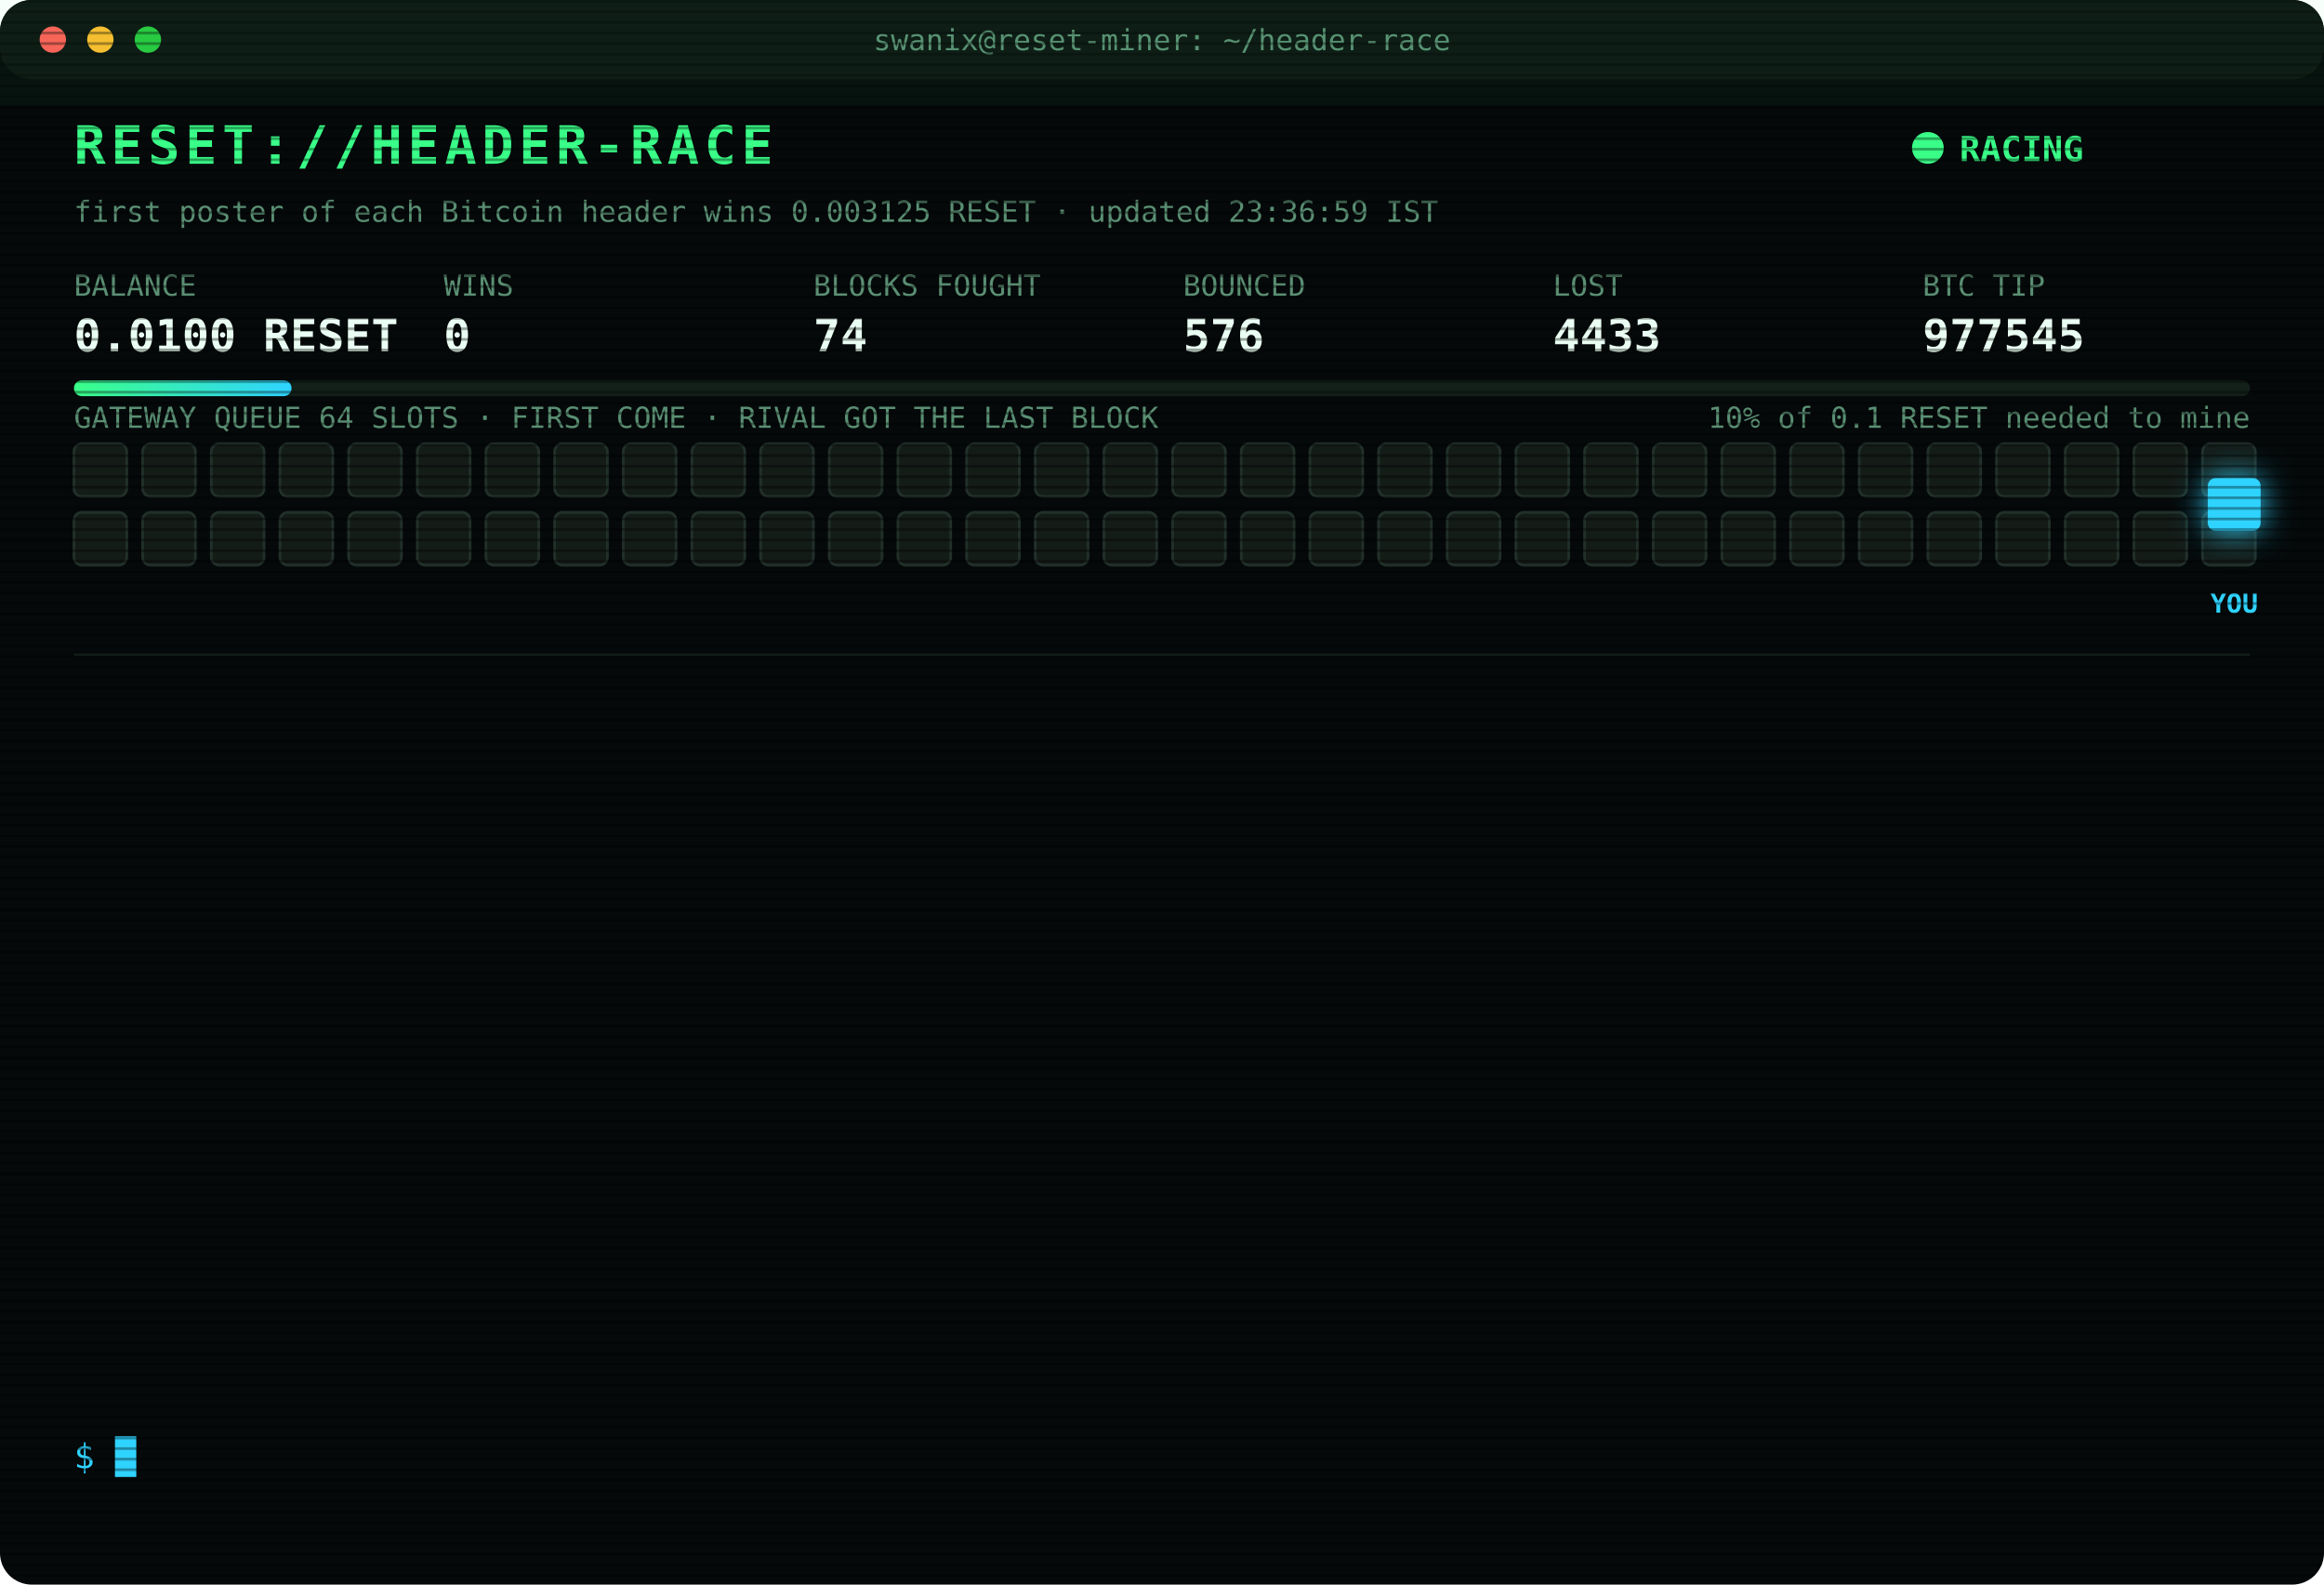
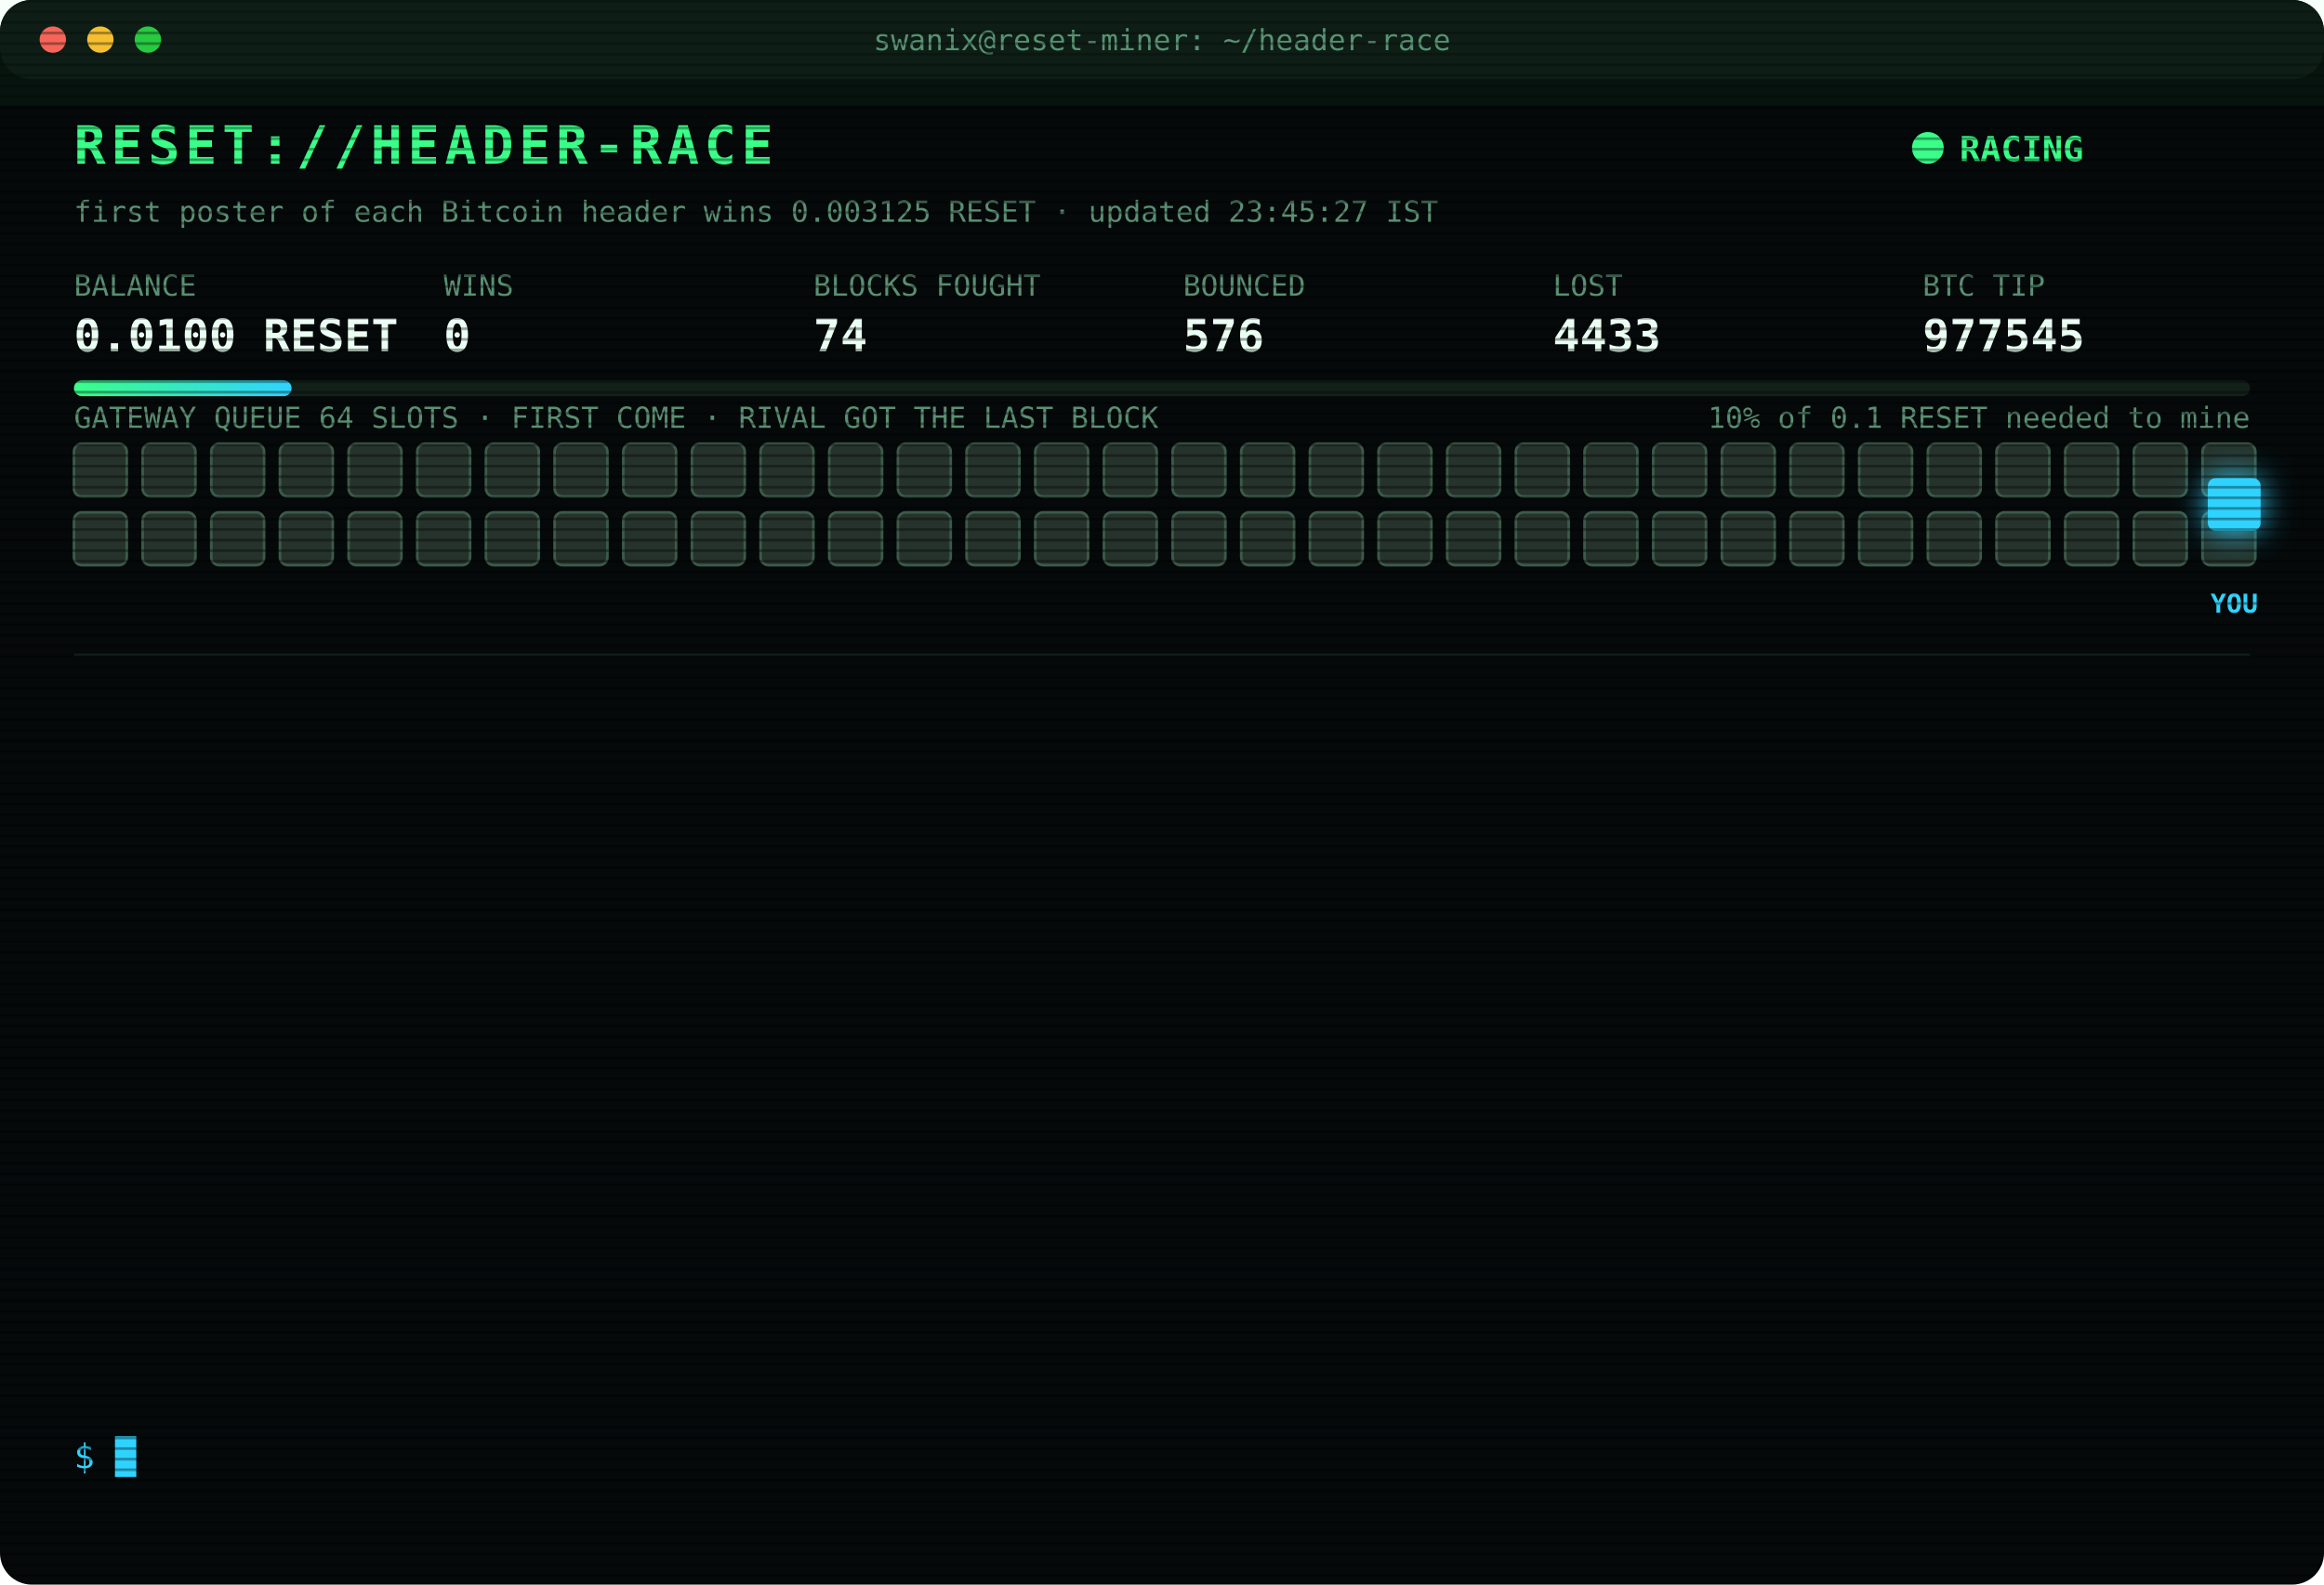
<svg xmlns="http://www.w3.org/2000/svg" width="880" height="600" viewBox="0 0 880 600" font-family="ui-monospace,SFMono-Regular,Menlo,Consolas,monospace">
  <style>
text{font-size:13px;fill:#7CFFB2}
.title{font-size:20px;font-weight:700;fill:#39FF88;letter-spacing:2px;animation:glitch 3s infinite steps(1)}
.sub{fill:#2fd3ff}.k{fill:#5a8f73;font-size:11px}.v{font-size:17px;font-weight:700;fill:#eafff3}
.ts{fill:#3f6b56}.boot{fill:#2fd3ff}.dim{fill:#5a8f73}.bad{fill:#ff4d6d}.warn{fill:#ffd23f}.mag{fill:#ff5cf0}.win{fill:#39FF88;font-weight:700}
.tag{font-size:10px;fill:#2fd3ff;font-weight:700}
.rival{fill:#26332c;stroke:#3c5a49;animation:jam 1.2s infinite alternate}
.idle{fill:#141c18;stroke:#22302a;animation:breathe 4s infinite}
.me{fill:#2fd3ff;filter:drop-shadow(0 0 6px #2fd3ff)}
.hover{animation:nudge 1.1s infinite ease-in-out}.bounce{animation:kick 1.4s infinite}
.ln{opacity:0;animation:in .4s forwards}
.cur{animation:blink 1s infinite steps(1)}
.scan{animation:scan 6s infinite linear}
.led{animation:blink 1.4s infinite}
@keyframes in{from{opacity:0;transform:translateX(-6px)}to{opacity:1;transform:none}}
@keyframes blink{50%{opacity:0}}
@keyframes jam{to{fill:#33463b}}
@keyframes breathe{50%{opacity:.4}}
@keyframes nudge{50%{transform:translateX(-10px)}}
@keyframes kick{0%,100%{transform:none}30%{transform:translateX(-14px)}55%{transform:translateX(10px) translateY(-6px)}}
@keyframes glitch{0%,92%{transform:none}93%{transform:translateX(2px);fill:#ff4d6d}95%{transform:translateX(-2px);fill:#2fd3ff}97%{transform:none}}
@keyframes scan{from{transform:translateY(-40px)}to{transform:translateY(600px)}}
</style>
  <defs>
    <pattern id="sl" width="4" height="4" patternUnits="userSpaceOnUse">
      <rect width="4" height="1" fill="#000" opacity=".35" />
    </pattern>
    <linearGradient id="bar">
      <stop offset="0" stop-color="#39FF88" />
      <stop offset="1" stop-color="#2fd3ff" />
    </linearGradient>
  </defs>
  <rect width="880" height="600" rx="12" fill="#05090a" />
  <rect width="880" height="30" rx="12" fill="#0d1512" />
  <circle cx="20" cy="15" r="5" fill="#ff5f57" />
  <circle cx="38" cy="15" r="5" fill="#febc2e" />
  <circle cx="56" cy="15" r="5" fill="#28c840" />
  <text x="440" y="19" text-anchor="middle" class="k">swanix@reset-miner: ~/header-race</text>
  <text x="28" y="62" class="title">RESET://HEADER-RACE</text>
  <circle class="led" cx="730" cy="56" r="6" fill="#39FF88" />
  <text x="742" y="61" class="win">RACING</text>
-   <text x="28" y="84" class="k">first poster of each Bitcoin header wins 0.003125 RESET · updated 23:36:59 IST</text>
+   <text x="28" y="84" class="k">first poster of each Bitcoin header wins 0.003125 RESET · updated 23:45:27 IST</text>
  <text x="28" y="112" class="k">BALANCE</text>
  <text x="28" y="133" class="v">0.0100 RESET</text>
  <text x="168" y="112" class="k">WINS</text>
  <text x="168" y="133" class="v">0</text>
  <text x="308" y="112" class="k">BLOCKS FOUGHT</text>
  <text x="308" y="133" class="v">74</text>
  <text x="448" y="112" class="k">BOUNCED</text>
  <text x="448" y="133" class="v">576</text>
  <text x="588" y="112" class="k">LOST</text>
  <text x="588" y="133" class="v">4433</text>
  <text x="728" y="112" class="k">BTC TIP</text>
  <text x="728" y="133" class="v">977545</text>
  <rect x="28" y="144" width="824" height="6" rx="3" fill="#13201a" />
  <rect x="28" y="144" width="82.4" height="6" rx="3" fill="url(#bar)" />
  <text x="852" y="162" text-anchor="end" class="k">10% of 0.1 RESET needed to mine</text>
  <text x="28" y="162" class="k">GATEWAY QUEUE 64 SLOTS · FIRST COME · RIVAL GOT THE LAST BLOCK</text>
-   <rect class="idle" x="28" y="168" width="20" height="20" rx="3" style="animation-delay:0.00s" />
-   <rect class="idle" x="54" y="168" width="20" height="20" rx="3" style="animation-delay:0.05s" />
-   <rect class="idle" x="80" y="168" width="20" height="20" rx="3" style="animation-delay:0.10s" />
-   <rect class="idle" x="106" y="168" width="20" height="20" rx="3" style="animation-delay:0.15s" />
-   <rect class="idle" x="132" y="168" width="20" height="20" rx="3" style="animation-delay:0.20s" />
-   <rect class="idle" x="158" y="168" width="20" height="20" rx="3" style="animation-delay:0.25s" />
-   <rect class="idle" x="184" y="168" width="20" height="20" rx="3" style="animation-delay:0.30s" />
-   <rect class="idle" x="210" y="168" width="20" height="20" rx="3" style="animation-delay:0.35s" />
-   <rect class="idle" x="236" y="168" width="20" height="20" rx="3" style="animation-delay:0.40s" />
-   <rect class="idle" x="262" y="168" width="20" height="20" rx="3" style="animation-delay:0.45s" />
-   <rect class="idle" x="288" y="168" width="20" height="20" rx="3" style="animation-delay:0.50s" />
-   <rect class="idle" x="314" y="168" width="20" height="20" rx="3" style="animation-delay:0.55s" />
-   <rect class="idle" x="340" y="168" width="20" height="20" rx="3" style="animation-delay:0.60s" />
-   <rect class="idle" x="366" y="168" width="20" height="20" rx="3" style="animation-delay:0.65s" />
-   <rect class="idle" x="392" y="168" width="20" height="20" rx="3" style="animation-delay:0.70s" />
-   <rect class="idle" x="418" y="168" width="20" height="20" rx="3" style="animation-delay:0.75s" />
-   <rect class="idle" x="444" y="168" width="20" height="20" rx="3" style="animation-delay:0.80s" />
-   <rect class="idle" x="470" y="168" width="20" height="20" rx="3" style="animation-delay:0.85s" />
-   <rect class="idle" x="496" y="168" width="20" height="20" rx="3" style="animation-delay:0.90s" />
-   <rect class="idle" x="522" y="168" width="20" height="20" rx="3" style="animation-delay:0.95s" />
-   <rect class="idle" x="548" y="168" width="20" height="20" rx="3" style="animation-delay:1.00s" />
-   <rect class="idle" x="574" y="168" width="20" height="20" rx="3" style="animation-delay:1.05s" />
-   <rect class="idle" x="600" y="168" width="20" height="20" rx="3" style="animation-delay:1.10s" />
-   <rect class="idle" x="626" y="168" width="20" height="20" rx="3" style="animation-delay:1.15s" />
-   <rect class="idle" x="652" y="168" width="20" height="20" rx="3" style="animation-delay:1.20s" />
-   <rect class="idle" x="678" y="168" width="20" height="20" rx="3" style="animation-delay:1.25s" />
-   <rect class="idle" x="704" y="168" width="20" height="20" rx="3" style="animation-delay:1.30s" />
-   <rect class="idle" x="730" y="168" width="20" height="20" rx="3" style="animation-delay:1.35s" />
-   <rect class="idle" x="756" y="168" width="20" height="20" rx="3" style="animation-delay:1.40s" />
-   <rect class="idle" x="782" y="168" width="20" height="20" rx="3" style="animation-delay:1.45s" />
-   <rect class="idle" x="808" y="168" width="20" height="20" rx="3" style="animation-delay:1.50s" />
-   <rect class="idle" x="834" y="168" width="20" height="20" rx="3" style="animation-delay:1.55s" />
-   <rect class="idle" x="28" y="194" width="20" height="20" rx="3" style="animation-delay:1.60s" />
-   <rect class="idle" x="54" y="194" width="20" height="20" rx="3" style="animation-delay:1.65s" />
-   <rect class="idle" x="80" y="194" width="20" height="20" rx="3" style="animation-delay:1.70s" />
-   <rect class="idle" x="106" y="194" width="20" height="20" rx="3" style="animation-delay:1.75s" />
-   <rect class="idle" x="132" y="194" width="20" height="20" rx="3" style="animation-delay:1.80s" />
-   <rect class="idle" x="158" y="194" width="20" height="20" rx="3" style="animation-delay:1.85s" />
-   <rect class="idle" x="184" y="194" width="20" height="20" rx="3" style="animation-delay:1.90s" />
-   <rect class="idle" x="210" y="194" width="20" height="20" rx="3" style="animation-delay:1.95s" />
-   <rect class="idle" x="236" y="194" width="20" height="20" rx="3" style="animation-delay:2.00s" />
-   <rect class="idle" x="262" y="194" width="20" height="20" rx="3" style="animation-delay:2.05s" />
-   <rect class="idle" x="288" y="194" width="20" height="20" rx="3" style="animation-delay:2.10s" />
-   <rect class="idle" x="314" y="194" width="20" height="20" rx="3" style="animation-delay:2.15s" />
-   <rect class="idle" x="340" y="194" width="20" height="20" rx="3" style="animation-delay:2.20s" />
-   <rect class="idle" x="366" y="194" width="20" height="20" rx="3" style="animation-delay:2.25s" />
-   <rect class="idle" x="392" y="194" width="20" height="20" rx="3" style="animation-delay:2.30s" />
-   <rect class="idle" x="418" y="194" width="20" height="20" rx="3" style="animation-delay:2.35s" />
-   <rect class="idle" x="444" y="194" width="20" height="20" rx="3" style="animation-delay:2.40s" />
-   <rect class="idle" x="470" y="194" width="20" height="20" rx="3" style="animation-delay:2.45s" />
-   <rect class="idle" x="496" y="194" width="20" height="20" rx="3" style="animation-delay:2.50s" />
-   <rect class="idle" x="522" y="194" width="20" height="20" rx="3" style="animation-delay:2.55s" />
-   <rect class="idle" x="548" y="194" width="20" height="20" rx="3" style="animation-delay:2.60s" />
-   <rect class="idle" x="574" y="194" width="20" height="20" rx="3" style="animation-delay:2.65s" />
-   <rect class="idle" x="600" y="194" width="20" height="20" rx="3" style="animation-delay:2.70s" />
-   <rect class="idle" x="626" y="194" width="20" height="20" rx="3" style="animation-delay:2.75s" />
-   <rect class="idle" x="652" y="194" width="20" height="20" rx="3" style="animation-delay:2.80s" />
-   <rect class="idle" x="678" y="194" width="20" height="20" rx="3" style="animation-delay:2.85s" />
-   <rect class="idle" x="704" y="194" width="20" height="20" rx="3" style="animation-delay:2.90s" />
-   <rect class="idle" x="730" y="194" width="20" height="20" rx="3" style="animation-delay:2.95s" />
-   <rect class="idle" x="756" y="194" width="20" height="20" rx="3" style="animation-delay:3.00s" />
-   <rect class="idle" x="782" y="194" width="20" height="20" rx="3" style="animation-delay:3.05s" />
-   <rect class="idle" x="808" y="194" width="20" height="20" rx="3" style="animation-delay:3.10s" />
-   <rect class="idle" x="834" y="194" width="20" height="20" rx="3" style="animation-delay:3.15s" />
+   <rect class="rival" x="28" y="168" width="20" height="20" rx="3" style="animation-delay:0.00s" />
+   <rect class="rival" x="54" y="168" width="20" height="20" rx="3" style="animation-delay:0.05s" />
+   <rect class="rival" x="80" y="168" width="20" height="20" rx="3" style="animation-delay:0.10s" />
+   <rect class="rival" x="106" y="168" width="20" height="20" rx="3" style="animation-delay:0.15s" />
+   <rect class="rival" x="132" y="168" width="20" height="20" rx="3" style="animation-delay:0.20s" />
+   <rect class="rival" x="158" y="168" width="20" height="20" rx="3" style="animation-delay:0.25s" />
+   <rect class="rival" x="184" y="168" width="20" height="20" rx="3" style="animation-delay:0.30s" />
+   <rect class="rival" x="210" y="168" width="20" height="20" rx="3" style="animation-delay:0.35s" />
+   <rect class="rival" x="236" y="168" width="20" height="20" rx="3" style="animation-delay:0.40s" />
+   <rect class="rival" x="262" y="168" width="20" height="20" rx="3" style="animation-delay:0.45s" />
+   <rect class="rival" x="288" y="168" width="20" height="20" rx="3" style="animation-delay:0.50s" />
+   <rect class="rival" x="314" y="168" width="20" height="20" rx="3" style="animation-delay:0.55s" />
+   <rect class="rival" x="340" y="168" width="20" height="20" rx="3" style="animation-delay:0.60s" />
+   <rect class="rival" x="366" y="168" width="20" height="20" rx="3" style="animation-delay:0.65s" />
+   <rect class="rival" x="392" y="168" width="20" height="20" rx="3" style="animation-delay:0.70s" />
+   <rect class="rival" x="418" y="168" width="20" height="20" rx="3" style="animation-delay:0.75s" />
+   <rect class="rival" x="444" y="168" width="20" height="20" rx="3" style="animation-delay:0.80s" />
+   <rect class="rival" x="470" y="168" width="20" height="20" rx="3" style="animation-delay:0.85s" />
+   <rect class="rival" x="496" y="168" width="20" height="20" rx="3" style="animation-delay:0.90s" />
+   <rect class="rival" x="522" y="168" width="20" height="20" rx="3" style="animation-delay:0.95s" />
+   <rect class="rival" x="548" y="168" width="20" height="20" rx="3" style="animation-delay:1.00s" />
+   <rect class="rival" x="574" y="168" width="20" height="20" rx="3" style="animation-delay:1.05s" />
+   <rect class="rival" x="600" y="168" width="20" height="20" rx="3" style="animation-delay:1.10s" />
+   <rect class="rival" x="626" y="168" width="20" height="20" rx="3" style="animation-delay:1.15s" />
+   <rect class="rival" x="652" y="168" width="20" height="20" rx="3" style="animation-delay:1.20s" />
+   <rect class="rival" x="678" y="168" width="20" height="20" rx="3" style="animation-delay:1.25s" />
+   <rect class="rival" x="704" y="168" width="20" height="20" rx="3" style="animation-delay:1.30s" />
+   <rect class="rival" x="730" y="168" width="20" height="20" rx="3" style="animation-delay:1.35s" />
+   <rect class="rival" x="756" y="168" width="20" height="20" rx="3" style="animation-delay:1.40s" />
+   <rect class="rival" x="782" y="168" width="20" height="20" rx="3" style="animation-delay:1.45s" />
+   <rect class="rival" x="808" y="168" width="20" height="20" rx="3" style="animation-delay:1.50s" />
+   <rect class="rival" x="834" y="168" width="20" height="20" rx="3" style="animation-delay:1.55s" />
+   <rect class="rival" x="28" y="194" width="20" height="20" rx="3" style="animation-delay:1.60s" />
+   <rect class="rival" x="54" y="194" width="20" height="20" rx="3" style="animation-delay:1.65s" />
+   <rect class="rival" x="80" y="194" width="20" height="20" rx="3" style="animation-delay:1.70s" />
+   <rect class="rival" x="106" y="194" width="20" height="20" rx="3" style="animation-delay:1.75s" />
+   <rect class="rival" x="132" y="194" width="20" height="20" rx="3" style="animation-delay:1.80s" />
+   <rect class="rival" x="158" y="194" width="20" height="20" rx="3" style="animation-delay:1.85s" />
+   <rect class="rival" x="184" y="194" width="20" height="20" rx="3" style="animation-delay:1.90s" />
+   <rect class="rival" x="210" y="194" width="20" height="20" rx="3" style="animation-delay:1.95s" />
+   <rect class="rival" x="236" y="194" width="20" height="20" rx="3" style="animation-delay:2.00s" />
+   <rect class="rival" x="262" y="194" width="20" height="20" rx="3" style="animation-delay:2.05s" />
+   <rect class="rival" x="288" y="194" width="20" height="20" rx="3" style="animation-delay:2.10s" />
+   <rect class="rival" x="314" y="194" width="20" height="20" rx="3" style="animation-delay:2.15s" />
+   <rect class="rival" x="340" y="194" width="20" height="20" rx="3" style="animation-delay:2.20s" />
+   <rect class="rival" x="366" y="194" width="20" height="20" rx="3" style="animation-delay:2.25s" />
+   <rect class="rival" x="392" y="194" width="20" height="20" rx="3" style="animation-delay:2.30s" />
+   <rect class="rival" x="418" y="194" width="20" height="20" rx="3" style="animation-delay:2.35s" />
+   <rect class="rival" x="444" y="194" width="20" height="20" rx="3" style="animation-delay:2.40s" />
+   <rect class="rival" x="470" y="194" width="20" height="20" rx="3" style="animation-delay:2.45s" />
+   <rect class="rival" x="496" y="194" width="20" height="20" rx="3" style="animation-delay:2.50s" />
+   <rect class="rival" x="522" y="194" width="20" height="20" rx="3" style="animation-delay:2.55s" />
+   <rect class="rival" x="548" y="194" width="20" height="20" rx="3" style="animation-delay:2.60s" />
+   <rect class="rival" x="574" y="194" width="20" height="20" rx="3" style="animation-delay:2.65s" />
+   <rect class="rival" x="600" y="194" width="20" height="20" rx="3" style="animation-delay:2.70s" />
+   <rect class="rival" x="626" y="194" width="20" height="20" rx="3" style="animation-delay:2.75s" />
+   <rect class="rival" x="652" y="194" width="20" height="20" rx="3" style="animation-delay:2.80s" />
+   <rect class="rival" x="678" y="194" width="20" height="20" rx="3" style="animation-delay:2.85s" />
+   <rect class="rival" x="704" y="194" width="20" height="20" rx="3" style="animation-delay:2.90s" />
+   <rect class="rival" x="730" y="194" width="20" height="20" rx="3" style="animation-delay:2.95s" />
+   <rect class="rival" x="756" y="194" width="20" height="20" rx="3" style="animation-delay:3.00s" />
+   <rect class="rival" x="782" y="194" width="20" height="20" rx="3" style="animation-delay:3.05s" />
+   <rect class="rival" x="808" y="194" width="20" height="20" rx="3" style="animation-delay:3.10s" />
+   <rect class="rival" x="834" y="194" width="20" height="20" rx="3" style="animation-delay:3.15s" />
  <g class="hover">
    <rect class="me" x="836" y="181" width="20" height="20" rx="3" />
    <text class="tag" x="846" y="232" text-anchor="middle">YOU</text>
  </g>
  <line x1="28" x2="852" y1="248" y2="248" stroke="#13201a" />
  <g class="ln" style="animation-delay:0.40s">
    <text x="28" y="270" class="ts">21:23:16</text>
    <text x="104" y="270" class="bad">[LOST] #977532 taken by a rival miner</text>
  </g>
  <g class="ln" style="animation-delay:0.65s">
    <text x="28" y="292" class="ts">21:28:12</text>
    <text x="104" y="292" class="bad">[LOST] #977533 taken by a rival miner</text>
  </g>
  <g class="ln" style="animation-delay:0.90s">
    <text x="28" y="314" class="ts">21:43:51</text>
    <text x="104" y="314" class="bad">[LOST] #977534 taken by a rival miner</text>
  </g>
  <g class="ln" style="animation-delay:1.15s">
    <text x="28" y="336" class="ts">21:48:41</text>
    <text x="104" y="336" class="bad">[LOST] #977535 taken by a rival miner</text>
  </g>
  <g class="ln" style="animation-delay:1.40s">
    <text x="28" y="358" class="ts">21:58:48</text>
    <text x="104" y="358" class="bad">[LOST] #977536 taken by a rival miner</text>
  </g>
  <g class="ln" style="animation-delay:1.65s">
    <text x="28" y="380" class="ts">22:17:32</text>
    <text x="104" y="380" class="bad">[LOST] #977537 taken by a rival miner</text>
  </g>
  <g class="ln" style="animation-delay:1.90s">
    <text x="28" y="402" class="ts">22:19:05</text>
    <text x="104" y="402" class="bad">[LOST] #977538 taken by a rival miner</text>
  </g>
  <g class="ln" style="animation-delay:2.15s">
    <text x="28" y="424" class="ts">22:28:19</text>
    <text x="104" y="424" class="bad">[LOST] #977539 taken by a rival miner</text>
  </g>
  <g class="ln" style="animation-delay:2.40s">
    <text x="28" y="446" class="ts">22:32:27</text>
    <text x="104" y="446" class="bad">[LOST] #977540 taken by a rival miner</text>
  </g>
  <g class="ln" style="animation-delay:2.65s">
    <text x="28" y="468" class="ts">22:42:11</text>
    <text x="104" y="468" class="bad">[LOST] #977542 taken by a rival miner</text>
  </g>
  <g class="ln" style="animation-delay:2.90s">
    <text x="28" y="490" class="ts">22:53:14</text>
    <text x="104" y="490" class="bad">[LOST] #977543 taken by a rival miner</text>
  </g>
  <g class="ln" style="animation-delay:3.15s">
    <text x="28" y="512" class="ts">22:55:14</text>
    <text x="104" y="512" class="bad">[LOST] #977544 taken by a rival miner</text>
  </g>
  <g class="ln" style="animation-delay:3.40s">
    <text x="28" y="534" class="ts">23:36:59</text>
    <text x="104" y="534" class="bad">[LOST] #977545 taken by a rival miner</text>
  </g>
  <text x="28" y="556" class="sub">$ <tspan class="cur">█</tspan>
  </text>
  <rect width="880" height="600" rx="12" fill="url(#sl)" pointer-events="none" />
  <rect class="scan" width="880" height="40" fill="#39FF88" opacity=".04" />
</svg>
